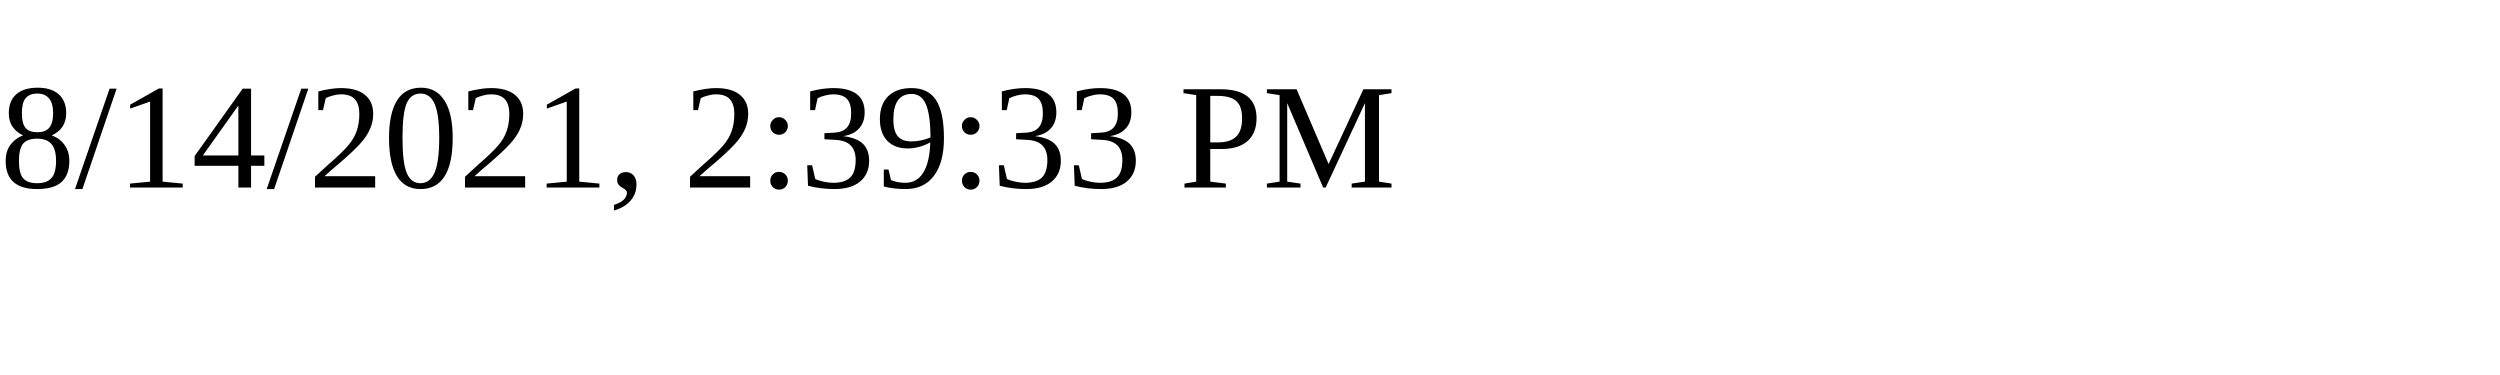
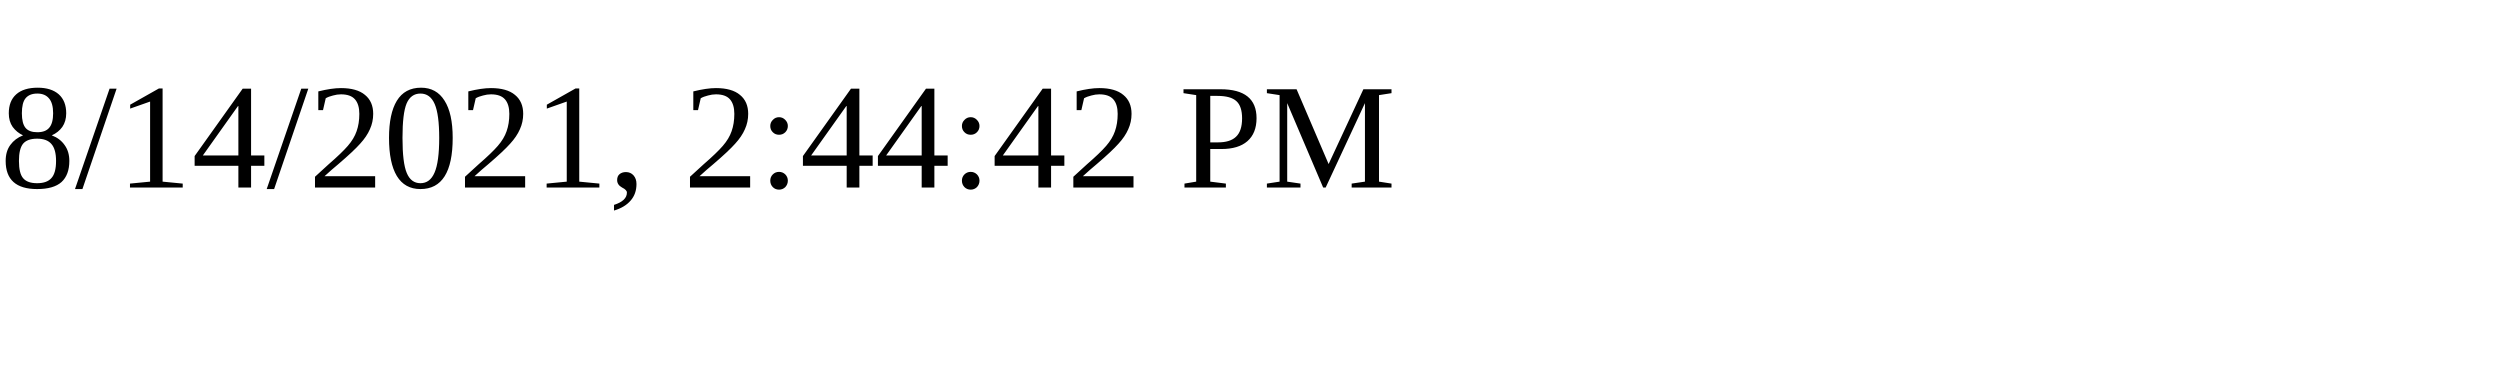
<svg xmlns="http://www.w3.org/2000/svg" height="30" width="200">
-   <text x="0" y="15">8/14/2021, 2:39:33 PM</text>
+   <text x="0" y="15">8/14/2021, 2:44:42 PM</text>
</svg>
